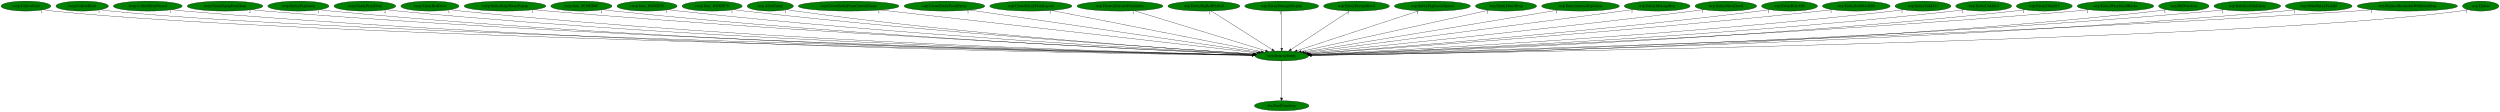
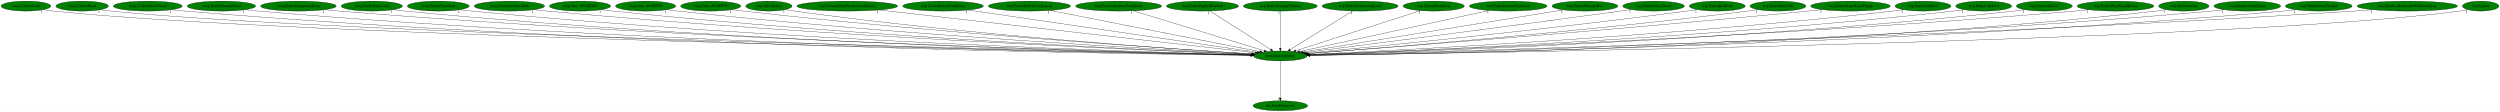
<svg xmlns="http://www.w3.org/2000/svg" xmlns:xlink="http://www.w3.org/1999/xlink" width="9028pt" height="404pt" viewBox="0.00 0.00 9028.34 404.00">
  <g id="graph0" class="graph" transform="scale(1 1) rotate(0) translate(4 400)">
    <polygon fill="white" stroke="transparent" points="-4,4 -4,-400 9024.34,-400 9024.34,4 -4,4" />
    <g id="node1" class="node">
-       <ellipse fill="green" stroke="black" cx="4624.69" cy="-198" rx="96.68" ry="18" />
-       <text text-anchor="middle" x="4624.69" y="-194.3" font-family="Times,serif" font-size="14.00">wrp.DestroyEntity</text>
+       <ellipse fill="green" stroke="black" cx="4619.69" cy="-198" rx="96.68" ry="18" />
+       <text text-anchor="middle" x="4619.69" y="-194.3" font-family="Times,serif" font-size="14.00">wrp.DestroyEntity</text>
    </g>
    <g id="node2" class="node">
      <g id="a_node2">
        <a xlink:href="dra.FreePrimitives.svg" xlink:title="dra.FreePrimitives">
-           <ellipse fill="green" stroke="black" cx="4624.69" cy="-18" rx="98.58" ry="18" />
-           <text text-anchor="middle" x="4624.69" y="-14.3" font-family="Times,serif" font-size="14.00">dra.FreePrimitives</text>
+           <ellipse fill="green" stroke="black" cx="4619.69" cy="-18" rx="98.58" ry="18" />
+           <text text-anchor="middle" x="4619.69" y="-14.3" font-family="Times,serif" font-size="14.00">dra.FreePrimitives</text>
        </a>
      </g>
    </g>
    <g id="edge1" class="edge">
-       <path fill="none" stroke="black" d="M4624.69,-179.93C4624.69,-148.97 4624.69,-83.3 4624.69,-46.13" />
-       <polygon fill="black" stroke="black" points="4628.19,-46.02 4624.69,-36.02 4621.19,-46.02 4628.19,-46.02" />
-       <text text-anchor="middle" x="4619.69" y="-39.82" font-family="Times,serif" font-size="14.00">1</text>
+       <path fill="none" stroke="black" d="M4619.69,-179.93C4619.69,-148.97 4619.69,-83.3 4619.69,-46.13" />
+       <polygon fill="black" stroke="black" points="4623.19,-46.02 4619.69,-36.02 4616.19,-46.02 4623.19,-46.02" />
+       <text text-anchor="middle" x="4614.69" y="-39.82" font-family="Times,serif" font-size="14.00">1</text>
    </g>
    <g id="node3" class="node">
      <g id="a_node3">
        <a xlink:href="rwrp.CollectGold.svg" xlink:title="rwrp.CollectGold">
          <ellipse fill="green" stroke="black" cx="89.69" cy="-378" rx="89.88" ry="18" />
          <text text-anchor="middle" x="89.69" y="-374.3" font-family="Times,serif" font-size="14.00">rwrp.CollectGold</text>
        </a>
      </g>
    </g>
    <g id="edge2" class="edge">
-       <path fill="none" stroke="black" d="M152.1,-364.98C164.2,-363.02 176.81,-361.23 188.69,-360 1067.44,-269.02 3930.29,-211.86 4518.47,-200.92" />
-       <polygon fill="black" stroke="black" points="4518.7,-204.42 4528.63,-200.73 4518.57,-197.42 4518.7,-204.42" />
+       <path fill="none" stroke="black" d="M152.1,-364.98C164.2,-363.02 176.81,-361.23 188.69,-360 1066.45,-269.1 3926.07,-211.88 4513.59,-200.93" />
+       <polygon fill="black" stroke="black" points="4513.81,-204.42 4523.74,-200.74 4513.68,-197.42 4513.81,-204.42" />
      <text text-anchor="middle" x="147.1" y="-353.78" font-family="Times,serif" font-size="14.00">1</text>
    </g>
    <g id="node4" class="node">
      <g id="a_node4">
        <a xlink:href="rwrp.CollectHeart.svg" xlink:title="rwrp.CollectHeart">
          <ellipse fill="green" stroke="black" cx="292.69" cy="-378" rx="94.78" ry="18" />
          <text text-anchor="middle" x="292.69" y="-374.3" font-family="Times,serif" font-size="14.00">rwrp.CollectHeart</text>
        </a>
      </g>
    </g>
    <g id="edge3" class="edge">
-       <path fill="none" stroke="black" d="M358.55,-364.97C371.17,-363.02 384.31,-361.24 396.69,-360 1232.31,-276.12 3948.28,-213.64 4518.9,-201.25" />
-       <polygon fill="black" stroke="black" points="4519.25,-204.74 4529.17,-201.02 4519.1,-197.74 4519.25,-204.74" />
+       <path fill="none" stroke="black" d="M358.55,-364.97C371.17,-363.02 384.31,-361.24 396.69,-360 1231.09,-276.22 3942.61,-213.69 4513.56,-201.26" />
+       <polygon fill="black" stroke="black" points="4513.92,-204.75 4523.84,-201.04 4513.77,-197.75 4513.92,-204.75" />
      <text text-anchor="middle" x="353.55" y="-353.77" font-family="Times,serif" font-size="14.00">1</text>
    </g>
    <g id="node5" class="node">
      <g id="a_node5">
        <a xlink:href="rwrp.CollectHeartVessel.svg" xlink:title="rwrp.CollectHeartVessel">
          <ellipse fill="green" stroke="black" cx="529.69" cy="-378" rx="124.28" ry="18" />
          <text text-anchor="middle" x="529.69" y="-374.3" font-family="Times,serif" font-size="14.00">rwrp.CollectHeartVessel</text>
        </a>
      </g>
    </g>
    <g id="edge4" class="edge">
-       <path fill="none" stroke="black" d="M615.72,-364.98C631.64,-363.07 648.15,-361.3 663.69,-360 2190.49,-232.36 4057.16,-204.96 4518.07,-199.99" />
-       <polygon fill="black" stroke="black" points="4518.4,-203.48 4528.37,-199.88 4518.33,-196.48 4518.4,-203.48" />
+       <path fill="none" stroke="black" d="M615.72,-364.98C631.64,-363.07 648.15,-361.3 663.69,-360 2188.14,-232.51 4051.84,-205.01 4512.82,-200" />
+       <polygon fill="black" stroke="black" points="4513.16,-203.49 4523.12,-199.89 4513.08,-196.5 4513.16,-203.49" />
      <text text-anchor="middle" x="610.72" y="-353.78" font-family="Times,serif" font-size="14.00">1</text>
    </g>
    <g id="node6" class="node">
      <g id="a_node6">
-         <a xlink:href="rwrp.EntityEquipItemDrop.svg" xlink:title="rwrp.EntityEquipItemDrop">
-           <ellipse fill="green" stroke="black" cx="808.69" cy="-378" rx="136.48" ry="18" />
-           <text text-anchor="middle" x="808.69" y="-374.3" font-family="Times,serif" font-size="14.00">rwrp.EntityEquipItemDrop</text>
+         <a xlink:href="rwrp.EntityEnemyBlood.svg" xlink:title="rwrp.EntityEnemyBlood">
+           <ellipse fill="green" stroke="black" cx="795.69" cy="-378" rx="123.48" ry="18" />
+           <text text-anchor="middle" x="795.69" y="-374.3" font-family="Times,serif" font-size="14.00">rwrp.EntityEnemyBlood</text>
        </a>
      </g>
    </g>
    <g id="edge5" class="edge">
-       <path fill="none" stroke="black" d="M903.23,-364.98C920.34,-363.1 938.03,-361.33 954.69,-360 2362.09,-247.34 4079.87,-209.13 4518.72,-200.86" />
-       <polygon fill="black" stroke="black" points="4518.91,-204.35 4528.85,-200.67 4518.78,-197.35 4518.91,-204.35" />
-       <text text-anchor="middle" x="898.23" y="-353.78" font-family="Times,serif" font-size="14.00">2</text>
+       <path fill="none" stroke="black" d="M881.43,-364.97C897.13,-363.07 913.38,-361.31 928.69,-360 2343.48,-238.94 4071.58,-206.86 4513.08,-200.39" />
+       <polygon fill="black" stroke="black" points="4513.32,-203.89 4523.26,-200.25 4513.21,-196.89 4513.32,-203.89" />
+       <text text-anchor="middle" x="876.43" y="-353.77" font-family="Times,serif" font-size="14.00">1</text>
    </g>
    <g id="node7" class="node">
      <g id="a_node7">
-         <a xlink:href="rwrp.EntityExplosion.svg" xlink:title="rwrp.EntityExplosion">
-           <ellipse fill="green" stroke="black" cx="1073.69" cy="-378" rx="110.48" ry="18" />
-           <text text-anchor="middle" x="1073.69" y="-374.3" font-family="Times,serif" font-size="14.00">rwrp.EntityExplosion</text>
+         <a xlink:href="rwrp.EntityEquipItemDrop.svg" xlink:title="rwrp.EntityEquipItemDrop">
+           <ellipse fill="green" stroke="black" cx="1073.69" cy="-378" rx="136.48" ry="18" />
+           <text text-anchor="middle" x="1073.69" y="-374.3" font-family="Times,serif" font-size="14.00">rwrp.EntityEquipItemDrop</text>
        </a>
      </g>
    </g>
    <g id="edge6" class="edge">
-       <path fill="none" stroke="black" d="M1150.38,-364.95C1164.43,-363.06 1178.98,-361.3 1192.69,-360 2499.65,-236.27 4096.01,-206.29 4518.18,-200.31" />
-       <polygon fill="black" stroke="black" points="4518.29,-203.81 4528.24,-200.17 4518.19,-196.81 4518.29,-203.81" />
-       <text text-anchor="middle" x="1145.38" y="-353.75" font-family="Times,serif" font-size="14.00">1</text>
+       <path fill="none" stroke="black" d="M1168.63,-364.99C1185.61,-363.11 1203.16,-361.35 1219.69,-360 2515.63,-253.99 4095.58,-211.27 4513.95,-201.36" />
+       <polygon fill="black" stroke="black" points="4514.3,-204.86 4524.21,-201.12 4514.14,-197.86 4514.3,-204.86" />
+       <text text-anchor="middle" x="1163.63" y="-353.79" font-family="Times,serif" font-size="14.00">2</text>
    </g>
    <g id="node8" class="node">
      <g id="a_node8">
-         <a xlink:href="rwrp.EntityPrizeDrop.svg" xlink:title="rwrp.EntityPrizeDrop">
-           <ellipse fill="green" stroke="black" cx="1313.69" cy="-378" rx="111.58" ry="18" />
-           <text text-anchor="middle" x="1313.69" y="-374.3" font-family="Times,serif" font-size="14.00">rwrp.EntityPrizeDrop</text>
+         <a xlink:href="rwrp.EntityExplosion.svg" xlink:title="rwrp.EntityExplosion">
+           <ellipse fill="green" stroke="black" cx="1338.69" cy="-378" rx="110.48" ry="18" />
+           <text text-anchor="middle" x="1338.69" y="-374.3" font-family="Times,serif" font-size="14.00">rwrp.EntityExplosion</text>
        </a>
      </g>
    </g>
    <g id="edge7" class="edge">
-       <path fill="none" stroke="black" d="M1391.35,-365.05C1405.74,-363.13 1420.65,-361.34 1434.69,-360 2642.53,-244.9 4116.01,-208.94 4518.71,-200.92" />
-       <polygon fill="black" stroke="black" points="4518.96,-204.42 4528.89,-200.72 4518.82,-197.42 4518.96,-204.42" />
-       <text text-anchor="middle" x="1386.35" y="-353.85" font-family="Times,serif" font-size="14.00">2</text>
+       <path fill="none" stroke="black" d="M1415.39,-365C1429.43,-363.1 1443.98,-361.33 1457.69,-360 2653.78,-244.36 4112.95,-208.81 4513.62,-200.9" />
+       <polygon fill="black" stroke="black" points="4513.81,-204.4 4523.74,-200.7 4513.67,-197.4 4513.81,-204.4" />
+       <text text-anchor="middle" x="1410.39" y="-353.8" font-family="Times,serif" font-size="14.00">1</text>
    </g>
    <g id="node9" class="node">
      <g id="a_node9">
-         <a xlink:href="rwrp.EntityRedDoor.svg" xlink:title="rwrp.EntityRedDoor">
-           <ellipse fill="green" stroke="black" cx="1548.69" cy="-378" rx="105.08" ry="18" />
-           <text text-anchor="middle" x="1548.69" y="-374.3" font-family="Times,serif" font-size="14.00">rwrp.EntityRedDoor</text>
+         <a xlink:href="rwrp.EntityPrizeDrop.svg" xlink:title="rwrp.EntityPrizeDrop">
+           <ellipse fill="green" stroke="black" cx="1578.69" cy="-378" rx="111.58" ry="18" />
+           <text text-anchor="middle" x="1578.69" y="-374.3" font-family="Times,serif" font-size="14.00">rwrp.EntityPrizeDrop</text>
        </a>
      </g>
    </g>
    <g id="edge8" class="edge">
-       <path fill="none" stroke="black" d="M1622.15,-365.01C1635.61,-363.11 1649.55,-361.33 1662.69,-360 2776.22,-246.96 4133.85,-209.82 4518.58,-201.17" />
-       <polygon fill="black" stroke="black" points="4518.94,-204.67 4528.86,-200.94 4518.79,-197.67 4518.94,-204.67" />
-       <text text-anchor="middle" x="1617.15" y="-353.81" font-family="Times,serif" font-size="14.00">1</text>
+       <path fill="none" stroke="black" d="M1656.68,-365.06C1670.97,-363.15 1685.76,-361.36 1699.69,-360 2796.95,-252.86 4133.66,-211.64 4514.15,-201.6" />
+       <polygon fill="black" stroke="black" points="4514.41,-205.09 4524.31,-201.33 4514.22,-198.09 4514.41,-205.09" />
+       <text text-anchor="middle" x="1651.68" y="-353.86" font-family="Times,serif" font-size="14.00">2</text>
    </g>
    <g id="node10" class="node">
      <g id="a_node10">
-         <a xlink:href="rwrp.EntityStageNamePopup.svg" xlink:title="rwrp.EntityStageNamePopup">
-           <ellipse fill="green" stroke="black" cx="1819.69" cy="-378" rx="147.57" ry="18" />
-           <text text-anchor="middle" x="1819.69" y="-374.3" font-family="Times,serif" font-size="14.00">rwrp.EntityStageNamePopup</text>
+         <a xlink:href="rwrp.EntitySoulStealOrb.svg" xlink:title="rwrp.EntitySoulStealOrb">
+           <ellipse fill="green" stroke="black" cx="1835.69" cy="-378" rx="126.98" ry="18" />
+           <text text-anchor="middle" x="1835.69" y="-374.3" font-family="Times,serif" font-size="14.00">rwrp.EntitySoulStealOrb</text>
        </a>
      </g>
    </g>
    <g id="edge9" class="edge">
-       <path fill="none" stroke="black" d="M1923.08,-365.11C1940.94,-363.25 1959.34,-361.47 1976.69,-360 2965.98,-276.41 4166.74,-219.44 4521.4,-203.53" />
-       <polygon fill="black" stroke="black" points="4521.81,-207.01 4531.65,-203.07 4521.5,-200.02 4521.81,-207.01" />
-       <text text-anchor="middle" x="1918.08" y="-353.91" font-family="Times,serif" font-size="14.00">1</text>
+       <path fill="none" stroke="black" d="M1924.49,-365.07C1940.2,-363.2 1956.41,-361.42 1971.69,-360 2959.65,-268.31 4160.03,-216.93 4515.69,-202.94" />
+       <polygon fill="black" stroke="black" points="4515.86,-206.44 4525.71,-202.55 4515.58,-199.44 4515.86,-206.44" />
+       <text text-anchor="middle" x="1919.49" y="-353.87" font-family="Times,serif" font-size="14.00">1</text>
    </g>
    <g id="node11" class="node">
      <g id="a_node11">
        <a xlink:href="rwrp.func_8018ED6C.svg" xlink:title="rwrp.func_8018ED6C">
-           <ellipse fill="green" stroke="black" cx="2095.69" cy="-378" rx="110.48" ry="18" />
-           <text text-anchor="middle" x="2095.69" y="-374.3" font-family="Times,serif" font-size="14.00">rwrp.func_8018ED6C</text>
+           <ellipse fill="green" stroke="black" cx="2090.69" cy="-378" rx="110.48" ry="18" />
+           <text text-anchor="middle" x="2090.69" y="-374.3" font-family="Times,serif" font-size="14.00">rwrp.func_8018ED6C</text>
        </a>
      </g>
    </g>
    <g id="edge10" class="edge">
-       <path fill="none" stroke="black" d="M2173.04,-365.09C2186.89,-363.2 2201.2,-361.41 2214.69,-360 3105.01,-266.8 4186.32,-217.08 4520.99,-203.14" />
-       <polygon fill="black" stroke="black" points="4521.3,-206.63 4531.15,-202.71 4521.01,-199.63 4521.3,-206.63" />
-       <text text-anchor="middle" x="2168.04" y="-353.89" font-family="Times,serif" font-size="14.00">1</text>
+       <path fill="none" stroke="black" d="M2168.04,-365.09C2181.89,-363.2 2196.2,-361.41 2209.69,-360 3100.01,-266.8 4181.32,-217.08 4515.99,-203.14" />
+       <polygon fill="black" stroke="black" points="4516.3,-206.63 4526.15,-202.71 4516.01,-199.63 4516.3,-206.63" />
+       <text text-anchor="middle" x="2163.04" y="-353.89" font-family="Times,serif" font-size="14.00">1</text>
    </g>
    <g id="node12" class="node">
      <g id="a_node12">
        <a xlink:href="rwrp.func_8018EF28.svg" xlink:title="rwrp.func_8018EF28">
-           <ellipse fill="green" stroke="black" cx="2332.69" cy="-378" rx="108.58" ry="18" />
-           <text text-anchor="middle" x="2332.69" y="-374.3" font-family="Times,serif" font-size="14.00">rwrp.func_8018EF28</text>
+           <ellipse fill="green" stroke="black" cx="2327.69" cy="-378" rx="108.58" ry="18" />
+           <text text-anchor="middle" x="2327.69" y="-374.3" font-family="Times,serif" font-size="14.00">rwrp.func_8018EF28</text>
        </a>
      </g>
    </g>
    <g id="edge11" class="edge">
-       <path fill="none" stroke="black" d="M2408.75,-365.16C2422.36,-363.26 2436.43,-361.45 2449.69,-360 3245.18,-272.87 4209.64,-219.87 4521.87,-204.03" />
-       <polygon fill="black" stroke="black" points="4522.45,-207.51 4532.26,-203.51 4522.1,-200.52 4522.45,-207.51" />
-       <text text-anchor="middle" x="2403.75" y="-353.96" font-family="Times,serif" font-size="14.00">1</text>
+       <path fill="none" stroke="black" d="M2403.75,-365.16C2417.36,-363.26 2431.43,-361.45 2444.69,-360 3240.18,-272.87 4204.64,-219.87 4516.87,-204.03" />
+       <polygon fill="black" stroke="black" points="4517.45,-207.51 4527.26,-203.51 4517.1,-200.52 4517.45,-207.51" />
+       <text text-anchor="middle" x="2398.75" y="-353.96" font-family="Times,serif" font-size="14.00">1</text>
    </g>
    <g id="node13" class="node">
      <g id="a_node13">
        <a xlink:href="rwrp.func_8018EF78.svg" xlink:title="rwrp.func_8018EF78">
-           <ellipse fill="green" stroke="black" cx="2567.69" cy="-378" rx="108.58" ry="18" />
-           <text text-anchor="middle" x="2567.69" y="-374.3" font-family="Times,serif" font-size="14.00">rwrp.func_8018EF78</text>
+           <ellipse fill="green" stroke="black" cx="2562.69" cy="-378" rx="108.58" ry="18" />
+           <text text-anchor="middle" x="2562.69" y="-374.3" font-family="Times,serif" font-size="14.00">rwrp.func_8018EF78</text>
        </a>
      </g>
    </g>
    <g id="edge12" class="edge">
-       <path fill="none" stroke="black" d="M2644.41,-365.26C2658.14,-363.36 2672.32,-361.52 2685.69,-360 3387.66,-280.36 4236.83,-223.39 4524.15,-205.2" />
-       <polygon fill="black" stroke="black" points="4524.37,-208.7 4534.13,-204.57 4523.93,-201.71 4524.37,-208.7" />
-       <text text-anchor="middle" x="2639.41" y="-354.06" font-family="Times,serif" font-size="14.00">1</text>
+       <path fill="none" stroke="black" d="M2639.41,-365.26C2653.14,-363.36 2667.32,-361.52 2680.69,-360 3382.66,-280.36 4231.83,-223.39 4519.15,-205.2" />
+       <polygon fill="black" stroke="black" points="4519.37,-208.7 4529.13,-204.57 4518.93,-201.71 4519.37,-208.7" />
+       <text text-anchor="middle" x="2634.41" y="-354.06" font-family="Times,serif" font-size="14.00">1</text>
    </g>
    <g id="node14" class="node">
      <g id="a_node14">
        <a xlink:href="wrp.AllocEntity.svg" xlink:title="wrp.AllocEntity">
-           <ellipse fill="green" stroke="black" cx="2777.69" cy="-378" rx="83.39" ry="18" />
-           <text text-anchor="middle" x="2777.69" y="-374.3" font-family="Times,serif" font-size="14.00">wrp.AllocEntity</text>
+           <ellipse fill="green" stroke="black" cx="2772.69" cy="-378" rx="83.39" ry="18" />
+           <text text-anchor="middle" x="2772.69" y="-374.3" font-family="Times,serif" font-size="14.00">wrp.AllocEntity</text>
        </a>
      </g>
    </g>
    <g id="edge13" class="edge">
-       <path fill="none" stroke="black" d="M2836.95,-365.23C2847.81,-363.3 2859.07,-361.47 2869.69,-360 3495.87,-273.61 4254.35,-221.8 4523.79,-205.02" />
-       <polygon fill="black" stroke="black" points="4524.17,-208.5 4533.94,-204.39 4523.74,-201.52 4524.17,-208.5" />
-       <text text-anchor="middle" x="2831.95" y="-354.03" font-family="Times,serif" font-size="14.00">1</text>
+       <path fill="none" stroke="black" d="M2831.95,-365.23C2842.81,-363.3 2854.07,-361.47 2864.69,-360 3490.87,-273.61 4249.35,-221.8 4518.79,-205.02" />
+       <polygon fill="black" stroke="black" points="4519.17,-208.5 4528.94,-204.39 4518.74,-201.52 4519.17,-208.5" />
+       <text text-anchor="middle" x="2826.95" y="-354.03" font-family="Times,serif" font-size="14.00">1</text>
    </g>
    <g id="node15" class="node">
      <g id="a_node15">
        <a xlink:href="wrp.CreateEntityFromCurrentEntity.svg" xlink:title="wrp.CreateEntityFromCurrentEntity">
-           <ellipse fill="green" stroke="black" cx="3060.69" cy="-378" rx="181.97" ry="18" />
-           <text text-anchor="middle" x="3060.69" y="-374.3" font-family="Times,serif" font-size="14.00">wrp.CreateEntityFromCurrentEntity</text>
+           <ellipse fill="green" stroke="black" cx="3055.69" cy="-378" rx="181.97" ry="18" />
+           <text text-anchor="middle" x="3055.69" y="-374.3" font-family="Times,serif" font-size="14.00">wrp.CreateEntityFromCurrentEntity</text>
        </a>
      </g>
    </g>
    <g id="edge14" class="edge">
-       <path fill="none" stroke="black" d="M3175.06,-363.98C3472.46,-330.14 4265.52,-239.88 4534.22,-209.3" />
-       <polygon fill="black" stroke="black" points="4534.78,-212.76 4544.32,-208.15 4533.99,-205.8 4534.78,-212.76" />
-       <text text-anchor="middle" x="3170.06" y="-352.78" font-family="Times,serif" font-size="14.00">1</text>
+       <path fill="none" stroke="black" d="M3170.06,-363.98C3467.46,-330.14 4260.52,-239.88 4529.22,-209.3" />
+       <polygon fill="black" stroke="black" points="4529.78,-212.76 4539.32,-208.15 4528.99,-205.8 4529.78,-212.76" />
+       <text text-anchor="middle" x="3165.06" y="-352.78" font-family="Times,serif" font-size="14.00">1</text>
    </g>
    <g id="node16" class="node">
      <g id="a_node16">
        <a xlink:href="wrp.CreateEntityFromEntity.svg" xlink:title="wrp.CreateEntityFromEntity">
-           <ellipse fill="green" stroke="black" cx="3406.69" cy="-378" rx="145.67" ry="18" />
-           <text text-anchor="middle" x="3406.69" y="-374.3" font-family="Times,serif" font-size="14.00">wrp.CreateEntityFromEntity</text>
+           <ellipse fill="green" stroke="black" cx="3401.69" cy="-378" rx="145.67" ry="18" />
+           <text text-anchor="middle" x="3401.69" y="-374.3" font-family="Times,serif" font-size="14.00">wrp.CreateEntityFromEntity</text>
        </a>
      </g>
    </g>
    <g id="edge15" class="edge">
-       <path fill="none" stroke="black" d="M3496.75,-363.84C3724.4,-330.57 4320.42,-243.47 4541.01,-211.23" />
-       <polygon fill="black" stroke="black" points="4541.53,-214.69 4550.91,-209.78 4540.51,-207.76 4541.53,-214.69" />
-       <text text-anchor="middle" x="3491.75" y="-352.64" font-family="Times,serif" font-size="14.00">1</text>
+       <path fill="none" stroke="black" d="M3491.75,-363.84C3719.4,-330.57 4315.42,-243.47 4536.01,-211.23" />
+       <polygon fill="black" stroke="black" points="4536.53,-214.69 4545.91,-209.78 4535.51,-207.76 4536.53,-214.69" />
+       <text text-anchor="middle" x="3486.75" y="-352.64" font-family="Times,serif" font-size="14.00">1</text>
    </g>
    <g id="node17" class="node">
      <g id="a_node17">
        <a xlink:href="wrp.CreateEntityFromLayout.svg" xlink:title="wrp.CreateEntityFromLayout">
-           <ellipse fill="green" stroke="black" cx="3718.69" cy="-378" rx="148.37" ry="18" />
-           <text text-anchor="middle" x="3718.69" y="-374.3" font-family="Times,serif" font-size="14.00">wrp.CreateEntityFromLayout</text>
+           <ellipse fill="green" stroke="black" cx="3713.69" cy="-378" rx="148.37" ry="18" />
+           <text text-anchor="middle" x="3713.69" y="-374.3" font-family="Times,serif" font-size="14.00">wrp.CreateEntityFromLayout</text>
        </a>
      </g>
    </g>
    <g id="edge16" class="edge">
-       <path fill="none" stroke="black" d="M3793.22,-362.36C3963.79,-328.85 4380.93,-246.89 4550.84,-213.51" />
-       <polygon fill="black" stroke="black" points="4551.56,-216.93 4560.7,-211.57 4550.21,-210.07 4551.56,-216.93" />
-       <text text-anchor="middle" x="3788.22" y="-351.16" font-family="Times,serif" font-size="14.00">1</text>
+       <path fill="none" stroke="black" d="M3788.22,-362.36C3958.79,-328.85 4375.93,-246.89 4545.84,-213.51" />
+       <polygon fill="black" stroke="black" points="4546.56,-216.93 4555.7,-211.57 4545.21,-210.07 4546.56,-216.93" />
+       <text text-anchor="middle" x="3783.22" y="-351.16" font-family="Times,serif" font-size="14.00">1</text>
    </g>
    <g id="node18" class="node">
      <g id="a_node18">
        <a xlink:href="wrp.DestroyEntitiesFromIndex.svg" xlink:title="wrp.DestroyEntitiesFromIndex">
-           <ellipse fill="green" stroke="black" cx="4040.69" cy="-378" rx="155.17" ry="18" />
-           <text text-anchor="middle" x="4040.69" y="-374.3" font-family="Times,serif" font-size="14.00">wrp.DestroyEntitiesFromIndex</text>
+           <ellipse fill="green" stroke="black" cx="4035.69" cy="-378" rx="155.17" ry="18" />
+           <text text-anchor="middle" x="4035.69" y="-374.3" font-family="Times,serif" font-size="14.00">wrp.DestroyEntitiesFromIndex</text>
        </a>
      </g>
    </g>
    <g id="edge17" class="edge">
-       <path fill="none" stroke="black" d="M4093.03,-361.05C4202.12,-327.8 4453.08,-251.3 4566.8,-216.64" />
-       <polygon fill="black" stroke="black" points="4567.85,-219.99 4576.39,-213.72 4565.81,-213.29 4567.85,-219.99" />
-       <text text-anchor="middle" x="4088.03" y="-349.85" font-family="Times,serif" font-size="14.00">1</text>
+       <path fill="none" stroke="black" d="M4088.03,-361.05C4197.12,-327.8 4448.08,-251.3 4561.8,-216.64" />
+       <polygon fill="black" stroke="black" points="4562.85,-219.99 4571.39,-213.72 4560.81,-213.29 4562.85,-219.99" />
+       <text text-anchor="middle" x="4083.03" y="-349.85" font-family="Times,serif" font-size="14.00">1</text>
    </g>
    <g id="node19" class="node">
      <g id="a_node19">
        <a xlink:href="wrp.EntityBigRedFireball.svg" xlink:title="wrp.EntityBigRedFireball">
-           <ellipse fill="green" stroke="black" cx="4343.69" cy="-378" rx="129.98" ry="18" />
-           <text text-anchor="middle" x="4343.69" y="-374.3" font-family="Times,serif" font-size="14.00">wrp.EntityBigRedFireball</text>
+           <ellipse fill="green" stroke="black" cx="4338.69" cy="-378" rx="129.98" ry="18" />
+           <text text-anchor="middle" x="4338.69" y="-374.3" font-family="Times,serif" font-size="14.00">wrp.EntityBigRedFireball</text>
        </a>
      </g>
    </g>
    <g id="edge18" class="edge">
-       <path fill="none" stroke="black" d="M4370.13,-360.25C4421.09,-327.97 4532.93,-257.13 4589.88,-221.05" />
-       <polygon fill="black" stroke="black" points="4591.96,-223.88 4598.53,-215.57 4588.21,-217.97 4591.96,-223.88" />
-       <text text-anchor="middle" x="4365.13" y="-349.05" font-family="Times,serif" font-size="14.00">1</text>
+       <path fill="none" stroke="black" d="M4365.13,-360.25C4416.09,-327.97 4527.93,-257.13 4584.88,-221.05" />
+       <polygon fill="black" stroke="black" points="4586.96,-223.88 4593.53,-215.57 4583.21,-217.97 4586.96,-223.88" />
+       <text text-anchor="middle" x="4360.13" y="-349.05" font-family="Times,serif" font-size="14.00">1</text>
    </g>
    <g id="node20" class="node">
      <g id="a_node20">
        <a xlink:href="wrp.EntityDamageDisplay.svg" xlink:title="wrp.EntityDamageDisplay">
-           <ellipse fill="green" stroke="black" cx="4624.69" cy="-378" rx="133.48" ry="18" />
-           <text text-anchor="middle" x="4624.69" y="-374.3" font-family="Times,serif" font-size="14.00">wrp.EntityDamageDisplay</text>
+           <ellipse fill="green" stroke="black" cx="4619.69" cy="-378" rx="133.48" ry="18" />
+           <text text-anchor="middle" x="4619.69" y="-374.3" font-family="Times,serif" font-size="14.00">wrp.EntityDamageDisplay</text>
        </a>
      </g>
    </g>
    <g id="edge19" class="edge">
-       <path fill="none" stroke="black" d="M4624.69,-359.93C4624.69,-328.97 4624.69,-263.3 4624.69,-226.13" />
-       <polygon fill="black" stroke="black" points="4628.19,-226.02 4624.69,-216.02 4621.19,-226.02 4628.19,-226.02" />
-       <text text-anchor="middle" x="4619.69" y="-348.73" font-family="Times,serif" font-size="14.00">1</text>
+       <path fill="none" stroke="black" d="M4619.69,-359.93C4619.69,-328.97 4619.69,-263.3 4619.69,-226.13" />
+       <polygon fill="black" stroke="black" points="4623.19,-226.02 4619.69,-216.02 4616.19,-226.02 4623.19,-226.02" />
+       <text text-anchor="middle" x="4614.69" y="-348.73" font-family="Times,serif" font-size="14.00">1</text>
    </g>
    <g id="node21" class="node">
      <g id="a_node21">
-         <a xlink:href="wrp.EntityEnemyBlood.svg" xlink:title="wrp.EntityEnemyBlood">
-           <ellipse fill="green" stroke="black" cx="4894.69" cy="-378" rx="118.88" ry="18" />
-           <text text-anchor="middle" x="4894.69" y="-374.3" font-family="Times,serif" font-size="14.00">wrp.EntityEnemyBlood</text>
+         <a xlink:href="wrp.EntityExplosionSpawn.svg" xlink:title="wrp.EntityExplosionSpawn">
+           <ellipse fill="green" stroke="black" cx="4907.69" cy="-378" rx="137.28" ry="18" />
+           <text text-anchor="middle" x="4907.69" y="-374.3" font-family="Times,serif" font-size="14.00">wrp.EntityExplosionSpawn</text>
        </a>
      </g>
    </g>
    <g id="edge20" class="edge">
-       <path fill="none" stroke="black" d="M4869.29,-360.25C4820.42,-328.04 4713.3,-257.42 4658.48,-221.27" />
-       <polygon fill="black" stroke="black" points="4660.1,-218.15 4649.83,-215.57 4656.25,-224 4660.1,-218.15" />
-       <text text-anchor="middle" x="4864.29" y="-349.05" font-family="Times,serif" font-size="14.00">1</text>
+       <path fill="none" stroke="black" d="M4880.6,-360.25C4828.25,-327.9 4713.27,-256.84 4655.01,-220.83" />
+       <polygon fill="black" stroke="black" points="4656.85,-217.85 4646.5,-215.57 4653.17,-223.81 4656.85,-217.85" />
+       <text text-anchor="middle" x="4875.6" y="-349.05" font-family="Times,serif" font-size="14.00">1</text>
    </g>
    <g id="node22" class="node">
      <g id="a_node22">
-         <a xlink:href="wrp.EntityExplosionSpawn.svg" xlink:title="wrp.EntityExplosionSpawn">
-           <ellipse fill="green" stroke="black" cx="5168.69" cy="-378" rx="137.28" ry="18" />
-           <text text-anchor="middle" x="5168.69" y="-374.3" font-family="Times,serif" font-size="14.00">wrp.EntityExplosionSpawn</text>
+         <a xlink:href="wrp.EntityHeartDrop.svg" xlink:title="wrp.EntityHeartDrop">
+           <ellipse fill="green" stroke="black" cx="5173.69" cy="-378" rx="110.48" ry="18" />
+           <text text-anchor="middle" x="5173.69" y="-374.3" font-family="Times,serif" font-size="14.00">wrp.EntityHeartDrop</text>
        </a>
      </g>
    </g>
    <g id="edge21" class="edge">
-       <path fill="none" stroke="black" d="M5119.94,-361.05C5018.78,-327.95 4786.65,-251.99 4680.05,-217.11" />
-       <polygon fill="black" stroke="black" points="4681.04,-213.75 4670.44,-213.97 4678.86,-220.41 4681.04,-213.75" />
-       <text text-anchor="middle" x="5114.94" y="-349.85" font-family="Times,serif" font-size="14.00">1</text>
+       <path fill="none" stroke="black" d="M5125.98,-361.67C5023.92,-328.88 4784.84,-252.06 4675.75,-217.01" />
+       <polygon fill="black" stroke="black" points="4676.51,-213.58 4665.92,-213.85 4674.37,-220.24 4676.51,-213.58" />
+       <text text-anchor="middle" x="5120.98" y="-350.47" font-family="Times,serif" font-size="14.00">1</text>
    </g>
    <g id="node23" class="node">
      <g id="a_node23">
-         <a xlink:href="wrp.EntityHeartDrop.svg" xlink:title="wrp.EntityHeartDrop">
-           <ellipse fill="green" stroke="black" cx="5434.69" cy="-378" rx="110.48" ry="18" />
-           <text text-anchor="middle" x="5434.69" y="-374.3" font-family="Times,serif" font-size="14.00">wrp.EntityHeartDrop</text>
+         <a xlink:href="wrp.EntityIntenseExplosion.svg" xlink:title="wrp.EntityIntenseExplosion">
+           <ellipse fill="green" stroke="black" cx="5442.69" cy="-378" rx="140.28" ry="18" />
+           <text text-anchor="middle" x="5442.69" y="-374.3" font-family="Times,serif" font-size="14.00">wrp.EntityIntenseExplosion</text>
        </a>
      </g>
    </g>
    <g id="edge22" class="edge">
-       <path fill="none" stroke="black" d="M5371.81,-363.18C5223.05,-330.49 4850.36,-248.59 4694.71,-214.39" />
-       <polygon fill="black" stroke="black" points="4695.29,-210.93 4684.78,-212.2 4693.79,-217.77 4695.29,-210.93" />
-       <text text-anchor="middle" x="5366.81" y="-351.98" font-family="Times,serif" font-size="14.00">1</text>
+       <path fill="none" stroke="black" d="M5374.29,-362.21C5220.01,-328.84 4846.28,-248.01 4690.11,-214.23" />
+       <polygon fill="black" stroke="black" points="4690.66,-210.77 4680.14,-212.07 4689.18,-217.61 4690.66,-210.77" />
+       <text text-anchor="middle" x="5369.29" y="-351.01" font-family="Times,serif" font-size="14.00">1</text>
    </g>
    <g id="node24" class="node">
      <g id="a_node24">
-         <a xlink:href="wrp.EntityIntenseExplosion.svg" xlink:title="wrp.EntityIntenseExplosion">
-           <ellipse fill="green" stroke="black" cx="5703.69" cy="-378" rx="140.28" ry="18" />
-           <text text-anchor="middle" x="5703.69" y="-374.3" font-family="Times,serif" font-size="14.00">wrp.EntityIntenseExplosion</text>
+         <a xlink:href="wrp.EntityMessageBox.svg" xlink:title="wrp.EntityMessageBox">
+           <ellipse fill="green" stroke="black" cx="5719.69" cy="-378" rx="118.88" ry="18" />
+           <text text-anchor="middle" x="5719.69" y="-374.3" font-family="Times,serif" font-size="14.00">wrp.EntityMessageBox</text>
        </a>
      </g>
    </g>
    <g id="edge23" class="edge">
-       <path fill="none" stroke="black" d="M5621.26,-363.4C5419.7,-330.15 4903.91,-245.06 4704.8,-212.21" />
-       <polygon fill="black" stroke="black" points="4705.14,-208.72 4694.7,-210.55 4704,-215.63 4705.14,-208.72" />
-       <text text-anchor="middle" x="5616.26" y="-352.2" font-family="Times,serif" font-size="14.00">1</text>
+       <path fill="none" stroke="black" d="M5641.46,-364.34C5439.95,-331.73 4904.59,-245.1 4700.38,-212.06" />
+       <polygon fill="black" stroke="black" points="4700.75,-208.57 4690.32,-210.43 4699.64,-215.48 4700.75,-208.57" />
+       <text text-anchor="middle" x="5636.46" y="-353.14" font-family="Times,serif" font-size="14.00">1</text>
    </g>
    <g id="node25" class="node">
      <g id="a_node25">
-         <a xlink:href="wrp.EntityMessageBox.svg" xlink:title="wrp.EntityMessageBox">
-           <ellipse fill="green" stroke="black" cx="5980.69" cy="-378" rx="118.88" ry="18" />
-           <text text-anchor="middle" x="5980.69" y="-374.3" font-family="Times,serif" font-size="14.00">wrp.EntityMessageBox</text>
+         <a xlink:href="wrp.EntityOlroxDrool.svg" xlink:title="wrp.EntityOlroxDrool">
+           <ellipse fill="green" stroke="black" cx="5967.69" cy="-378" rx="111.28" ry="18" />
+           <text text-anchor="middle" x="5967.69" y="-374.3" font-family="Times,serif" font-size="14.00">wrp.EntityOlroxDrool</text>
        </a>
      </g>
    </g>
    <g id="edge24" class="edge">
-       <path fill="none" stroke="black" d="M5894.63,-365.55C5880.61,-363.69 5866.25,-361.79 5852.69,-360 5424.73,-303.53 4912.78,-236.61 4711.77,-210.37" />
-       <polygon fill="black" stroke="black" points="4711.94,-206.86 4701.57,-209.03 4711.03,-213.8 4711.94,-206.86" />
-       <text text-anchor="middle" x="5889.63" y="-354.35" font-family="Times,serif" font-size="14.00">1</text>
+       <path fill="none" stroke="black" d="M5887.34,-365.5C5874.1,-363.64 5860.51,-361.75 5847.69,-360 5420.29,-301.71 4908.64,-235.91 4707.25,-210.16" />
+       <polygon fill="black" stroke="black" points="4707.68,-206.69 4697.31,-208.89 4706.79,-213.63 4707.68,-206.69" />
+       <text text-anchor="middle" x="5882.34" y="-354.3" font-family="Times,serif" font-size="14.00">1</text>
    </g>
    <g id="node26" class="node">
      <g id="a_node26">
-         <a xlink:href="wrp.EntityOlroxDrool.svg" xlink:title="wrp.EntityOlroxDrool">
-           <ellipse fill="green" stroke="black" cx="6228.69" cy="-378" rx="111.28" ry="18" />
-           <text text-anchor="middle" x="6228.69" y="-374.3" font-family="Times,serif" font-size="14.00">wrp.EntityOlroxDrool</text>
+         <a xlink:href="wrp.EntityRedDoor.svg" xlink:title="wrp.EntityRedDoor">
+           <ellipse fill="green" stroke="black" cx="6197.69" cy="-378" rx="100.98" ry="18" />
+           <text text-anchor="middle" x="6197.69" y="-374.3" font-family="Times,serif" font-size="14.00">wrp.EntityRedDoor</text>
        </a>
      </g>
    </g>
    <g id="edge25" class="edge">
-       <path fill="none" stroke="black" d="M6149.35,-365.39C6135.79,-363.51 6121.85,-361.64 6108.69,-360 5584.19,-294.41 4953.43,-231.13 4718.68,-208.12" />
-       <polygon fill="black" stroke="black" points="4718.77,-204.61 4708.48,-207.12 4718.09,-211.58 4718.77,-204.61" />
-       <text text-anchor="middle" x="6144.35" y="-354.19" font-family="Times,serif" font-size="14.00">1</text>
+       <path fill="none" stroke="black" d="M6125.57,-365.39C6112.96,-363.49 6099.95,-361.62 6087.69,-360 5570.18,-291.67 4947.3,-230.19 4713.99,-207.89" />
+       <polygon fill="black" stroke="black" points="4714.13,-204.38 4703.84,-206.92 4713.46,-211.35 4714.13,-204.38" />
+       <text text-anchor="middle" x="6120.57" y="-354.19" font-family="Times,serif" font-size="14.00">1</text>
    </g>
    <g id="node27" class="node">
      <g id="a_node27">
        <a xlink:href="wrp.EntityRelicOrb.svg" xlink:title="wrp.EntityRelicOrb">
-           <ellipse fill="green" stroke="black" cx="6458.69" cy="-378" rx="100.98" ry="18" />
-           <text text-anchor="middle" x="6458.69" y="-374.3" font-family="Times,serif" font-size="14.00">wrp.EntityRelicOrb</text>
+           <ellipse fill="green" stroke="black" cx="6416.69" cy="-378" rx="100.98" ry="18" />
+           <text text-anchor="middle" x="6416.69" y="-374.3" font-family="Times,serif" font-size="14.00">wrp.EntityRelicOrb</text>
        </a>
      </g>
    </g>
    <g id="edge26" class="edge">
-       <path fill="none" stroke="black" d="M6387.18,-365.31C6374.38,-363.4 6361.16,-361.54 6348.69,-360 5732.3,-283.66 4987.87,-225.67 4723.6,-206.14" />
-       <polygon fill="black" stroke="black" points="4723.49,-202.62 4713.26,-205.38 4722.98,-209.6 4723.49,-202.62" />
-       <text text-anchor="middle" x="6382.18" y="-354.11" font-family="Times,serif" font-size="14.00">1</text>
+       <path fill="none" stroke="black" d="M6345.25,-365.23C6332.75,-363.35 6319.85,-361.53 6307.69,-360 5705.27,-284.36 4977.91,-226.1 4717.93,-206.31" />
+       <polygon fill="black" stroke="black" points="4718,-202.8 4707.76,-205.54 4717.47,-209.78 4718,-202.8" />
+       <text text-anchor="middle" x="6340.25" y="-354.03" font-family="Times,serif" font-size="14.00">1</text>
    </g>
    <g id="node28" class="node">
      <g id="a_node28">
-         <a xlink:href="wrp.EntitySoulStealOrb.svg" xlink:title="wrp.EntitySoulStealOrb">
-           <ellipse fill="green" stroke="black" cx="6699.69" cy="-378" rx="122.38" ry="18" />
-           <text text-anchor="middle" x="6699.69" y="-374.3" font-family="Times,serif" font-size="14.00">wrp.EntitySoulStealOrb</text>
+         <a xlink:href="wrp.EntityStageNamePopup.svg" xlink:title="wrp.EntityStageNamePopup">
+           <ellipse fill="green" stroke="black" cx="6678.69" cy="-378" rx="143.77" ry="18" />
+           <text text-anchor="middle" x="6678.69" y="-374.3" font-family="Times,serif" font-size="14.00">wrp.EntityStageNamePopup</text>
        </a>
      </g>
    </g>
    <g id="edge27" class="edge">
-       <path fill="none" stroke="black" d="M6613.44,-365.23C6598.53,-363.36 6583.17,-361.54 6568.69,-360 5863.89,-285.12 5012.19,-225.07 4724.85,-205.65" />
-       <polygon fill="black" stroke="black" points="4724.67,-202.13 4714.45,-204.94 4724.19,-209.11 4724.67,-202.13" />
-       <text text-anchor="middle" x="6608.44" y="-354.03" font-family="Times,serif" font-size="14.00">1</text>
+       <path fill="none" stroke="black" d="M6576.94,-365.23C6560.16,-363.4 6542.94,-361.59 6526.69,-360 5834.64,-292.1 4999.58,-227.61 4717.87,-206.34" />
+       <polygon fill="black" stroke="black" points="4717.92,-202.84 4707.68,-205.57 4717.39,-209.82 4717.92,-202.84" />
+       <text text-anchor="middle" x="6571.94" y="-354.03" font-family="Times,serif" font-size="14.00">1</text>
    </g>
    <g id="node29" class="node">
      <g id="a_node29">
        <a xlink:href="wrp.EntityUnkId13.svg" xlink:title="wrp.EntityUnkId13">
          <ellipse fill="green" stroke="black" cx="6940.69" cy="-378" rx="100.98" ry="18" />
          <text text-anchor="middle" x="6940.69" y="-374.3" font-family="Times,serif" font-size="14.00">wrp.EntityUnkId13</text>
        </a>
      </g>
    </g>
    <g id="edge28" class="edge">
-       <path fill="none" stroke="black" d="M6869.8,-365.19C6856.81,-363.27 6843.36,-361.44 6830.69,-360 6023.18,-268.28 5043.12,-218.18 4727.71,-203.57" />
-       <polygon fill="black" stroke="black" points="4727.83,-200.07 4717.67,-203.1 4727.5,-207.06 4727.83,-200.07" />
-       <text text-anchor="middle" x="6864.8" y="-353.99" font-family="Times,serif" font-size="14.00">1</text>
+       <path fill="none" stroke="black" d="M6870.15,-365.13C6857.38,-363.23 6844.16,-361.42 6831.69,-360 6022.05,-267.56 5039.28,-217.92 4723,-203.5" />
+       <polygon fill="black" stroke="black" points="4723.08,-200 4712.93,-203.04 4722.76,-206.99 4723.08,-200" />
+       <text text-anchor="middle" x="6865.15" y="-353.93" font-family="Times,serif" font-size="14.00">1</text>
    </g>
    <g id="node30" class="node">
      <g id="a_node30">
        <a xlink:href="wrp.EntityUnkId14.svg" xlink:title="wrp.EntityUnkId14">
          <ellipse fill="green" stroke="black" cx="7159.69" cy="-378" rx="100.98" ry="18" />
          <text text-anchor="middle" x="7159.69" y="-374.3" font-family="Times,serif" font-size="14.00">wrp.EntityUnkId14</text>
        </a>
      </g>
    </g>
    <g id="edge29" class="edge">
-       <path fill="none" stroke="black" d="M7089.16,-365.07C7076.38,-363.17 7063.16,-361.38 7050.69,-360 6155.09,-260.64 5066.18,-215.04 4729.14,-202.63" />
-       <polygon fill="black" stroke="black" points="4729.03,-199.12 4718.9,-202.25 4728.77,-206.12 4729.03,-199.12" />
+       <path fill="none" stroke="black" d="M7089.16,-365.07C7076.38,-363.17 7063.16,-361.38 7050.69,-360 6153.02,-260.47 5061.55,-214.97 4724.1,-202.61" />
+       <polygon fill="black" stroke="black" points="4724.22,-199.11 4714.1,-202.24 4723.96,-206.1 4724.22,-199.11" />
      <text text-anchor="middle" x="7084.16" y="-353.87" font-family="Times,serif" font-size="14.00">1</text>
    </g>
    <g id="node31" class="node">
      <g id="a_node31">
        <a xlink:href="wrp.EntityUnkId15.svg" xlink:title="wrp.EntityUnkId15">
          <ellipse fill="green" stroke="black" cx="7378.69" cy="-378" rx="100.98" ry="18" />
          <text text-anchor="middle" x="7378.69" y="-374.3" font-family="Times,serif" font-size="14.00">wrp.EntityUnkId15</text>
        </a>
      </g>
    </g>
    <g id="edge30" class="edge">
-       <path fill="none" stroke="black" d="M7308.46,-365.05C7295.59,-363.15 7282.26,-361.36 7269.69,-360 6285.49,-253.53 5087.07,-212.3 4729.92,-201.85" />
-       <polygon fill="black" stroke="black" points="4729.95,-198.35 4719.85,-201.56 4729.75,-205.35 4729.95,-198.35" />
+       <path fill="none" stroke="black" d="M7308.46,-365.05C7295.59,-363.15 7282.26,-361.36 7269.69,-360 6283.35,-253.36 5082.25,-212.23 4724.81,-201.83" />
+       <polygon fill="black" stroke="black" points="4724.83,-198.33 4714.73,-201.54 4724.63,-205.33 4724.83,-198.33" />
      <text text-anchor="middle" x="7303.46" y="-353.85" font-family="Times,serif" font-size="14.00">1</text>
    </g>
    <g id="node32" class="node">
      <g id="a_node32">
        <a xlink:href="wrp.EntityWarpSmallRocks.svg" xlink:title="wrp.EntityWarpSmallRocks">
          <ellipse fill="green" stroke="black" cx="7635.69" cy="-378" rx="138.38" ry="18" />
          <text text-anchor="middle" x="7635.69" y="-374.3" font-family="Times,serif" font-size="14.00">wrp.EntityWarpSmallRocks</text>
        </a>
      </g>
    </g>
    <g id="edge31" class="edge">
-       <path fill="none" stroke="black" d="M7539.31,-365.03C7522.45,-363.17 7505.07,-361.41 7488.69,-360 6412.13,-267.57 5103.17,-216.17 4729.05,-202.64" />
-       <polygon fill="black" stroke="black" points="4728.9,-199.13 4718.78,-202.27 4728.65,-206.13 4728.9,-199.13" />
+       <path fill="none" stroke="black" d="M7539.31,-365.03C7522.45,-363.17 7505.07,-361.41 7488.69,-360 6409.99,-267.44 5098.36,-216.11 4723.95,-202.62" />
+       <polygon fill="black" stroke="black" points="4724.07,-199.13 4713.95,-202.26 4723.81,-206.12 4724.07,-199.13" />
      <text text-anchor="middle" x="7534.31" y="-353.83" font-family="Times,serif" font-size="14.00">1</text>
    </g>
    <g id="node33" class="node">
      <g id="a_node33">
        <a xlink:href="wrp.HitDetection.svg" xlink:title="wrp.HitDetection">
          <ellipse fill="green" stroke="black" cx="7882.69" cy="-378" rx="90.98" ry="18" />
          <text text-anchor="middle" x="7882.69" y="-374.3" font-family="Times,serif" font-size="14.00">wrp.HitDetection</text>
        </a>
      </g>
    </g>
    <g id="edge32" class="edge">
-       <path fill="none" stroke="black" d="M7819.1,-365.04C7807.04,-363.1 7794.51,-361.3 7782.69,-360 6590.43,-228.73 5132.92,-204.25 4731.42,-199.9" />
-       <polygon fill="black" stroke="black" points="4731.31,-196.4 4721.28,-199.79 4731.24,-203.4 4731.31,-196.4" />
+       <path fill="none" stroke="black" d="M7819.1,-365.04C7807.04,-363.1 7794.51,-361.3 7782.69,-360 6588.2,-228.53 5127.9,-204.19 4726.25,-199.89" />
+       <polygon fill="black" stroke="black" points="4726.14,-196.39 4716.1,-199.78 4726.06,-203.39 4726.14,-196.39" />
      <text text-anchor="middle" x="7814.1" y="-353.84" font-family="Times,serif" font-size="14.00">1</text>
    </g>
    <g id="node34" class="node">
      <g id="a_node34">
        <a xlink:href="wrp.InitializeUnkEntity.svg" xlink:title="wrp.InitializeUnkEntity">
          <ellipse fill="green" stroke="black" cx="8111.69" cy="-378" rx="120.48" ry="18" />
          <text text-anchor="middle" x="8111.69" y="-374.3" font-family="Times,serif" font-size="14.00">wrp.InitializeUnkEntity</text>
        </a>
      </g>
    </g>
    <g id="edge33" class="edge">
-       <path fill="none" stroke="black" d="M8028.19,-364.97C8013.07,-363.08 7997.43,-361.32 7982.69,-360 6705.39,-245.42 5146.96,-208.92 4730.93,-200.88" />
-       <polygon fill="black" stroke="black" points="4730.79,-197.38 4720.72,-200.68 4730.65,-204.38 4730.79,-197.38" />
-       <text text-anchor="middle" x="8023.19" y="-353.77" font-family="Times,serif" font-size="14.00">1</text>
+       <path fill="none" stroke="black" d="M8028.19,-364.96C8013.07,-363.08 7997.43,-361.32 7982.69,-360 6703.13,-245.26 5141.85,-208.87 4725.73,-200.87" />
+       <polygon fill="black" stroke="black" points="4725.59,-197.36 4715.52,-200.67 4725.46,-204.36 4725.59,-197.36" />
+       <text text-anchor="middle" x="8023.19" y="-353.76" font-family="Times,serif" font-size="14.00">1</text>
    </g>
    <g id="node35" class="node">
      <g id="a_node35">
        <a xlink:href="wrp.MakeEntityFromId.svg" xlink:title="wrp.MakeEntityFromId">
          <ellipse fill="green" stroke="black" cx="8369.69" cy="-378" rx="120.48" ry="18" />
          <text text-anchor="middle" x="8369.69" y="-374.3" font-family="Times,serif" font-size="14.00">wrp.MakeEntityFromId</text>
        </a>
      </g>
    </g>
    <g id="edge34" class="edge">
-       <path fill="none" stroke="black" d="M8286.54,-364.97C8271.31,-363.07 8255.54,-361.31 8240.69,-360 6856.82,-238.24 5166.48,-206.71 4730.98,-200.37" />
-       <polygon fill="black" stroke="black" points="4730.98,-196.87 4720.93,-200.23 4730.88,-203.87 4730.98,-196.87" />
+       <path fill="none" stroke="black" d="M8286.54,-364.97C8271.31,-363.07 8255.54,-361.31 8240.69,-360 6854.91,-238.11 5162.22,-206.68 4726.13,-200.37" />
+       <polygon fill="black" stroke="black" points="4726.11,-196.87 4716.06,-200.22 4726.01,-203.87 4726.11,-196.87" />
      <text text-anchor="middle" x="8281.54" y="-353.77" font-family="Times,serif" font-size="14.00">1</text>
    </g>
    <g id="node36" class="node">
      <g id="a_node36">
        <a xlink:href="wrp.ReplaceBreakableWithItemDrop.svg" xlink:title="wrp.ReplaceBreakableWithItemDrop">
          <ellipse fill="green" stroke="black" cx="8689.69" cy="-378" rx="181.17" ry="18" />
          <text text-anchor="middle" x="8689.69" y="-374.3" font-family="Times,serif" font-size="14.00">wrp.ReplaceBreakableWithItemDrop</text>
        </a>
      </g>
    </g>
    <g id="edge35" class="edge">
-       <path fill="none" stroke="black" d="M8564.16,-364.98C8542.34,-363.13 8519.87,-361.38 8498.69,-360 7005.01,-262.54 5183.28,-212.92 4730.38,-201.56" />
-       <polygon fill="black" stroke="black" points="4730.34,-198.06 4720.26,-201.31 4730.17,-205.06 4730.34,-198.06" />
-       <text text-anchor="middle" x="8559.16" y="-353.78" font-family="Times,serif" font-size="14.00">1</text>
+       <path fill="none" stroke="black" d="M8564.16,-364.97C8542.34,-363.13 8519.87,-361.38 8498.69,-360 7002.66,-262.43 5177.98,-212.87 4725.14,-201.55" />
+       <polygon fill="black" stroke="black" points="4725.1,-198.04 4715.02,-201.29 4724.93,-205.04 4725.1,-198.04" />
+       <text text-anchor="middle" x="8559.16" y="-353.77" font-family="Times,serif" font-size="14.00">1</text>
    </g>
    <g id="node37" class="node">
      <g id="a_node37">
        <a xlink:href="wrp.Update.svg" xlink:title="wrp.Update">
          <ellipse fill="green" stroke="black" cx="8954.69" cy="-378" rx="65.79" ry="18" />
          <text text-anchor="middle" x="8954.69" y="-374.3" font-family="Times,serif" font-size="14.00">wrp.Update</text>
        </a>
      </g>
    </g>
    <g id="edge36" class="edge">
-       <path fill="none" stroke="black" d="M8908.52,-365.13C8899.05,-363.09 8889.09,-361.23 8879.69,-360 8041.69,-250.14 5306.05,-208.09 4731.26,-200.36" />
-       <polygon fill="black" stroke="black" points="4730.96,-196.85 4720.91,-200.22 4730.87,-203.85 4730.96,-196.85" />
+       <path fill="none" stroke="black" d="M8908.52,-365.13C8899.05,-363.09 8889.09,-361.23 8879.69,-360 8040.71,-250.02 5301.85,-208.06 4726.38,-200.35" />
+       <polygon fill="black" stroke="black" points="4726.07,-196.85 4716.03,-200.22 4725.98,-203.85 4726.07,-196.85" />
      <text text-anchor="middle" x="8903.52" y="-353.93" font-family="Times,serif" font-size="14.00">1</text>
    </g>
  </g>
</svg>
